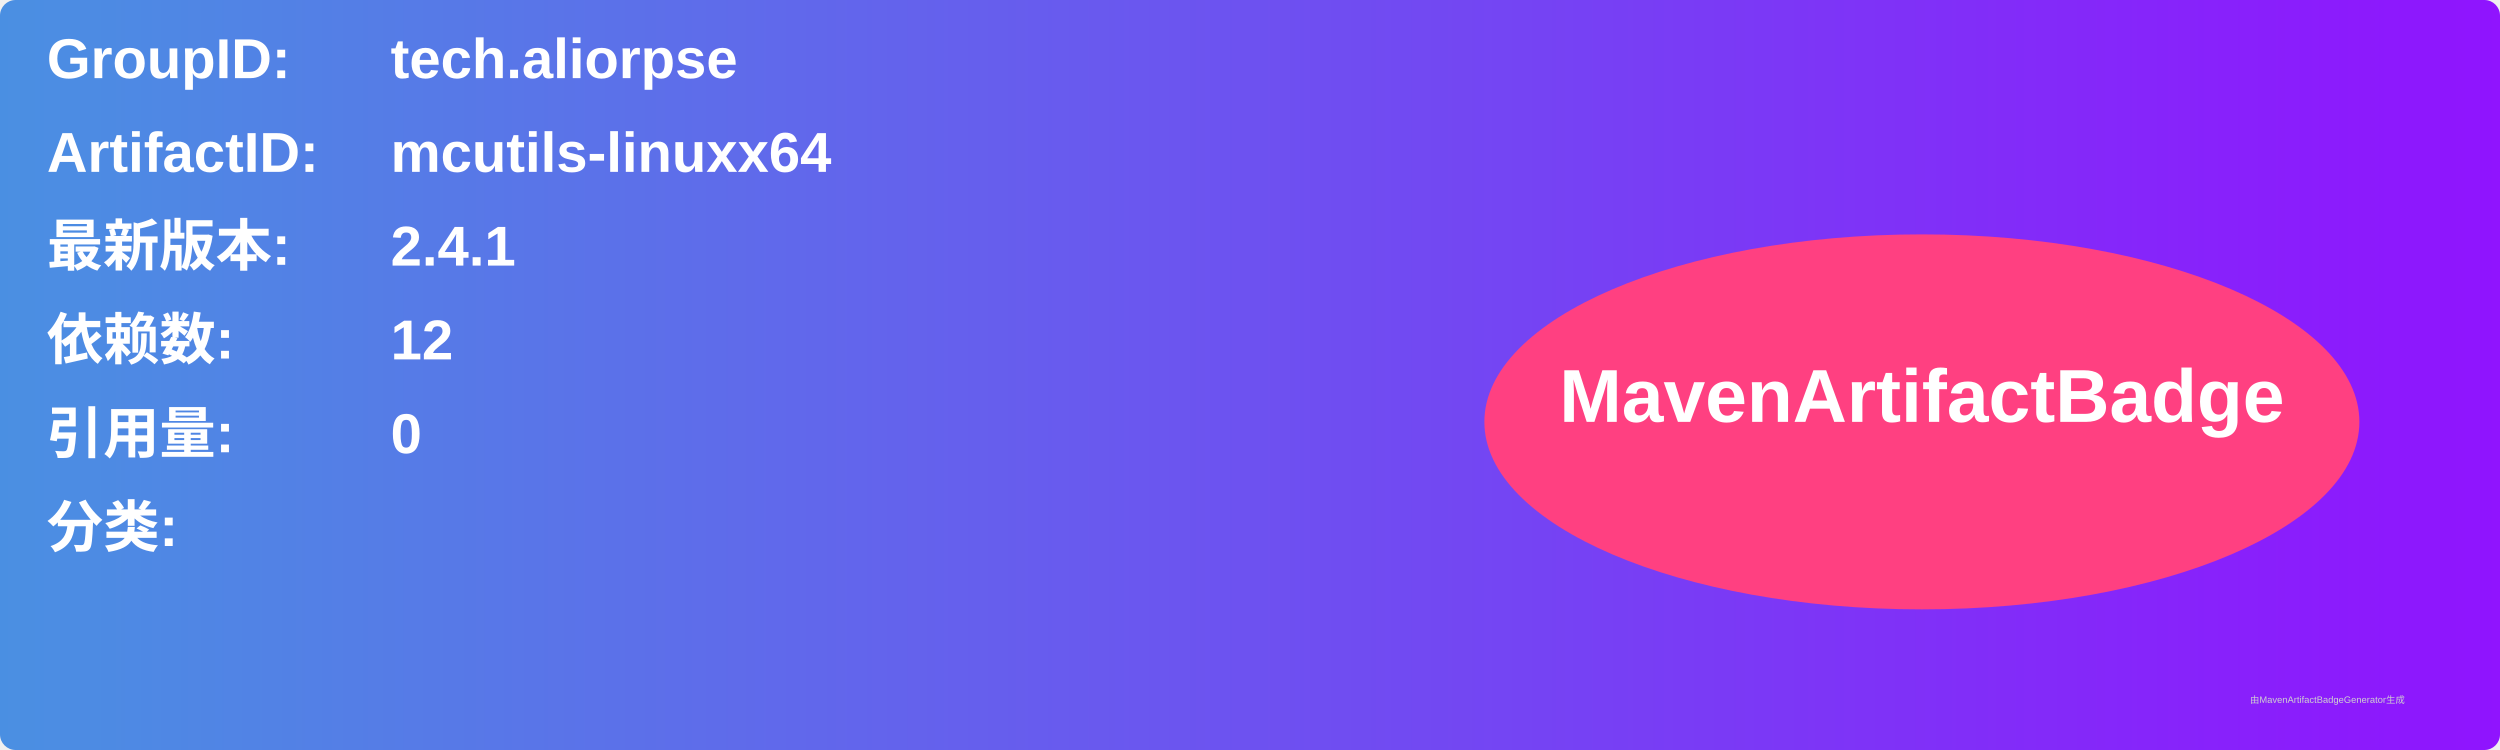
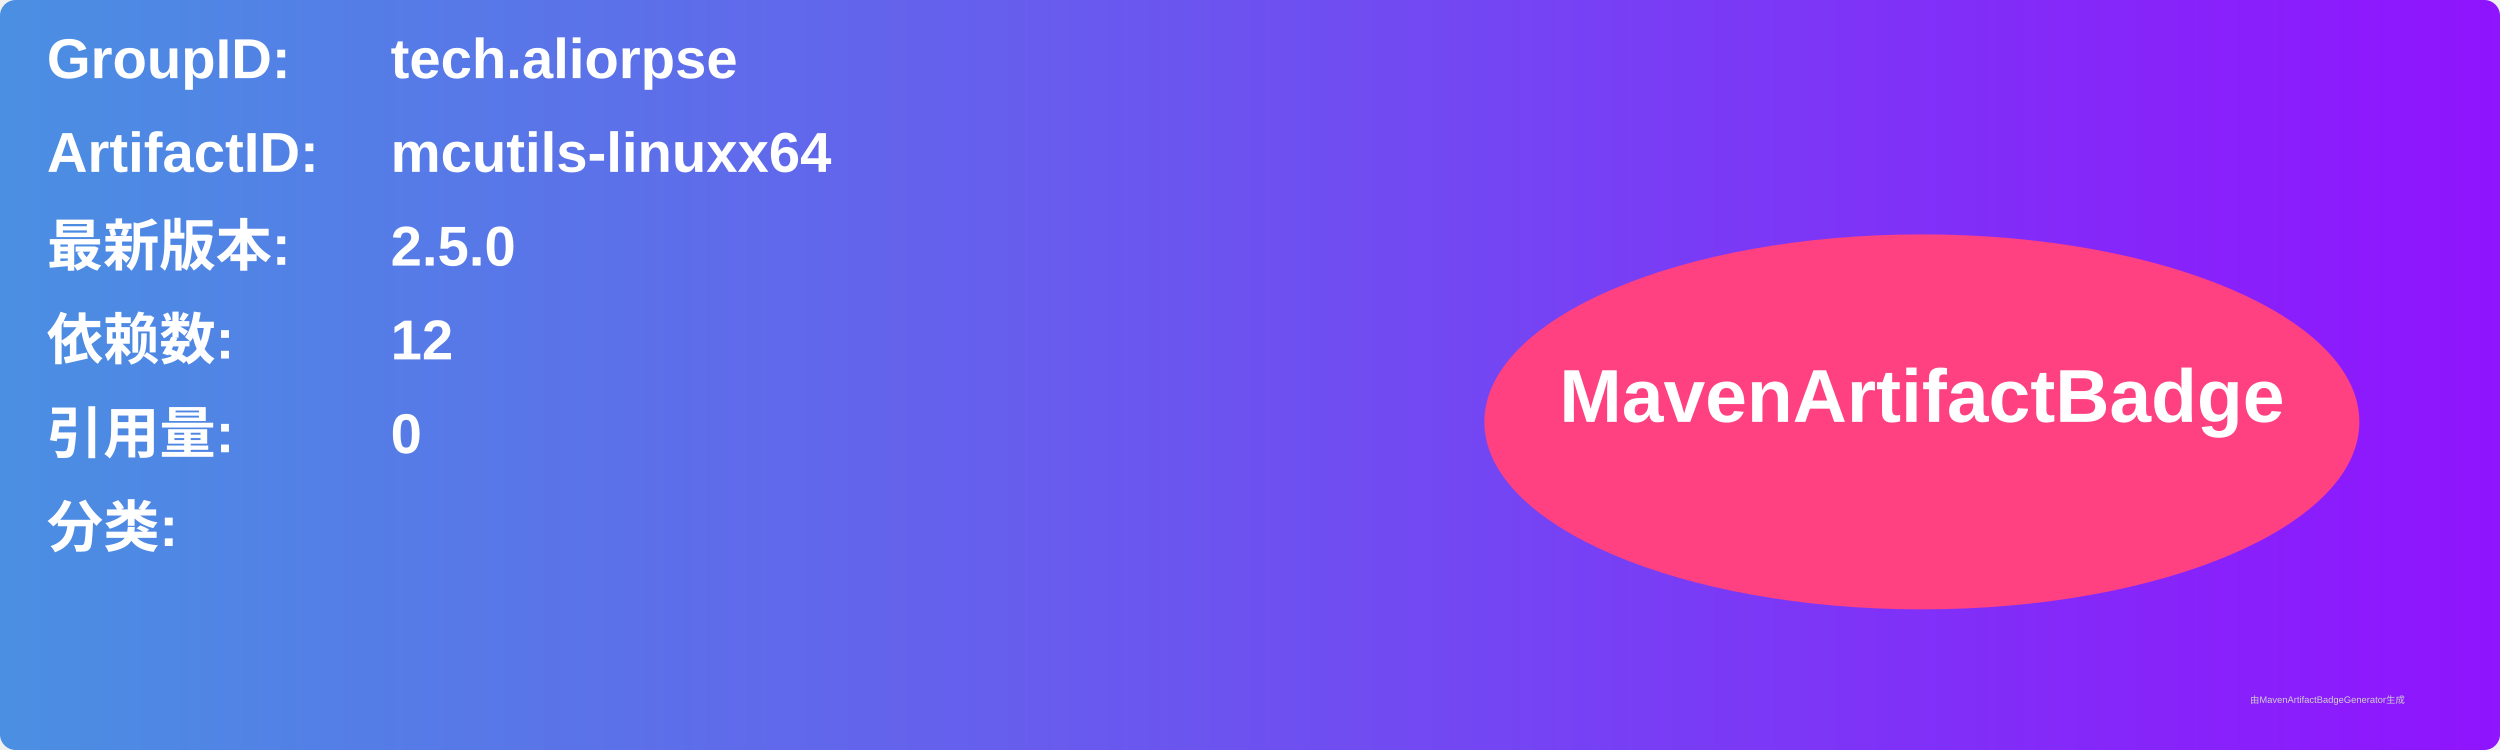
<svg xmlns="http://www.w3.org/2000/svg" width="800" height="240" viewBox="0 0 800 240">
  <linearGradient id="grad" x1="0%" y1="0%" x2="100%" y2="0%">
    <stop offset="0%" stop-color="#4a90e2" />
    <stop offset="100%" stop-color="#9013fe" />
  </linearGradient>
  <rect width="100%" height="100%" rx="5" ry="5" fill="url(#grad)" />
  <g transform="translate(15, 15)">
    <text x="0" y="10" font-family="Arial" font-size="18" fill="white" font-weight="bold" width="260">GroupID:</text>
    <text x="110" y="10" font-family="Arial" font-size="18" fill="white" font-weight="bold" width="460">tech.aliorpse</text>
    <text x="0" y="40" font-family="Arial" font-size="18" fill="white" font-weight="bold" width="260">ArtifactID:</text>
    <text x="110" y="40" font-family="Arial" font-size="18" fill="white" font-weight="bold" width="460">mcutils-linuxx64</text>
    <text x="0" y="70" font-family="Arial" font-size="18" fill="white" font-weight="bold">最新版本:</text>
    <text x="110" y="70" font-family="Arial" font-size="18" fill="white" font-weight="bold">
-       <tspan font-weight="bold">2.4.1</tspan>
+       <tspan font-weight="bold">2.5.0</tspan>
    </text>
    <text x="0" y="100" font-family="Arial" font-size="18" fill="white" font-weight="bold">依赖数: </text>
    <text x="110" y="100" font-family="Arial" font-size="18" fill="white">
      <tspan font-weight="bold">12</tspan>
    </text>
    <text x="0" y="130" font-family="Arial" font-size="18" fill="white" font-weight="bold">引用量: </text>
    <text x="110" y="130" font-family="Arial" font-size="18" fill="white">
      <tspan font-weight="bold">0</tspan>
    </text>
    <text x="0" y="160" font-family="Arial" font-size="18" fill="white" font-weight="bold">分类:</text>
    <text x="10" y="190" font-family="Arial" font-size="10" fill="white">
      <tspan font-weight="bold" />
    </text>
    <ellipse cx="600" cy="120" rx="140" ry="60" fill="#ff4081" />
    <text x="600" y="120" text-anchor="middle" font-family="Arial" font-size="24" fill="white" font-weight="bold">MavenArtifactBadge</text>
  </g>
  <text x="720" y="225" font-family="Arial" font-size="3" fill="#d0d0d0">由MavenArtifactBadgeGenerator生成</text>
</svg>
